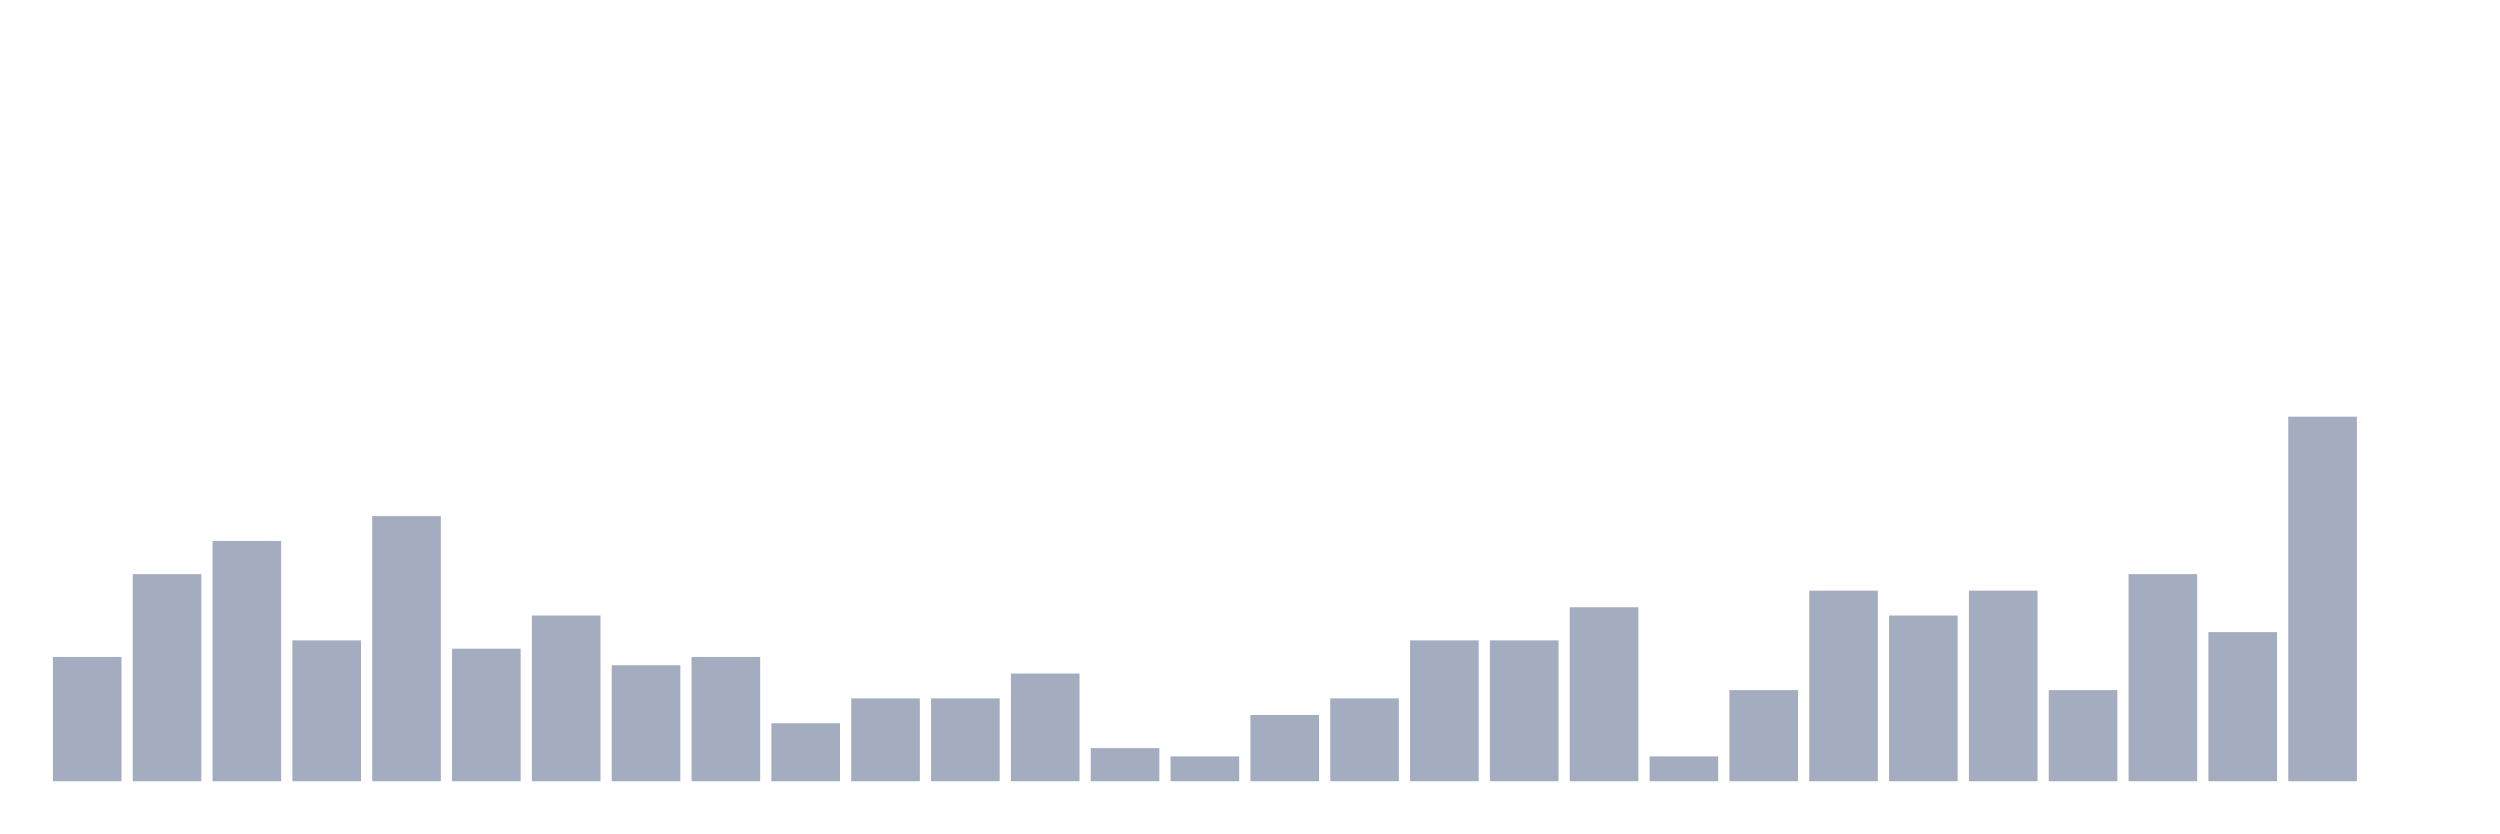
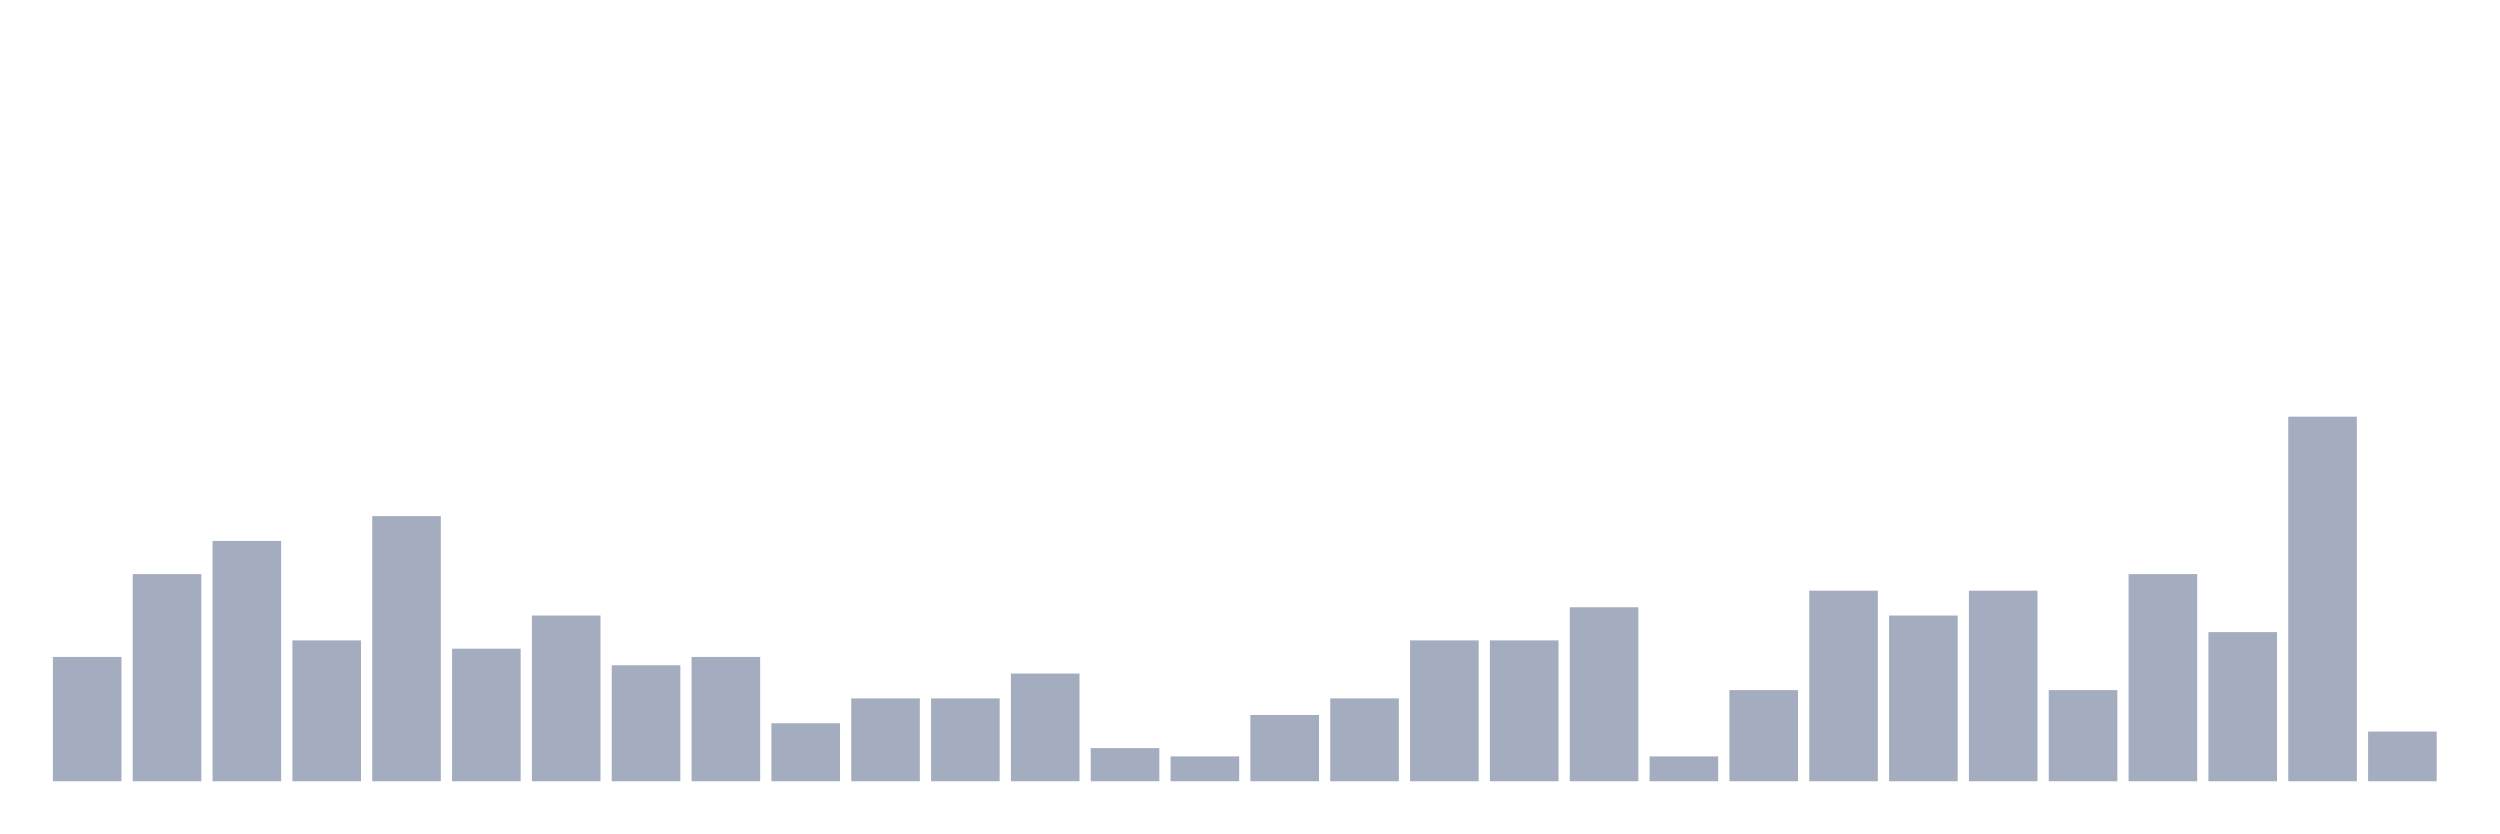
<svg xmlns="http://www.w3.org/2000/svg" viewBox="0 0 480 160">
  <g transform="translate(10,10)">
    <rect class="bar" x="0.153" width="13.175" y="116.136" height="23.864" fill="rgb(164,173,192)" />
    <rect class="bar" x="15.482" width="13.175" y="100.227" height="39.773" fill="rgb(164,173,192)" />
    <rect class="bar" x="30.81" width="13.175" y="93.864" height="46.136" fill="rgb(164,173,192)" />
    <rect class="bar" x="46.138" width="13.175" y="112.955" height="27.045" fill="rgb(164,173,192)" />
    <rect class="bar" x="61.466" width="13.175" y="89.091" height="50.909" fill="rgb(164,173,192)" />
    <rect class="bar" x="76.794" width="13.175" y="114.545" height="25.455" fill="rgb(164,173,192)" />
    <rect class="bar" x="92.123" width="13.175" y="108.182" height="31.818" fill="rgb(164,173,192)" />
    <rect class="bar" x="107.451" width="13.175" y="117.727" height="22.273" fill="rgb(164,173,192)" />
    <rect class="bar" x="122.779" width="13.175" y="116.136" height="23.864" fill="rgb(164,173,192)" />
    <rect class="bar" x="138.107" width="13.175" y="128.864" height="11.136" fill="rgb(164,173,192)" />
    <rect class="bar" x="153.436" width="13.175" y="124.091" height="15.909" fill="rgb(164,173,192)" />
    <rect class="bar" x="168.764" width="13.175" y="124.091" height="15.909" fill="rgb(164,173,192)" />
    <rect class="bar" x="184.092" width="13.175" y="119.318" height="20.682" fill="rgb(164,173,192)" />
    <rect class="bar" x="199.42" width="13.175" y="133.636" height="6.364" fill="rgb(164,173,192)" />
    <rect class="bar" x="214.748" width="13.175" y="135.227" height="4.773" fill="rgb(164,173,192)" />
    <rect class="bar" x="230.077" width="13.175" y="127.273" height="12.727" fill="rgb(164,173,192)" />
    <rect class="bar" x="245.405" width="13.175" y="124.091" height="15.909" fill="rgb(164,173,192)" />
    <rect class="bar" x="260.733" width="13.175" y="112.955" height="27.045" fill="rgb(164,173,192)" />
    <rect class="bar" x="276.061" width="13.175" y="112.955" height="27.045" fill="rgb(164,173,192)" />
    <rect class="bar" x="291.39" width="13.175" y="106.591" height="33.409" fill="rgb(164,173,192)" />
    <rect class="bar" x="306.718" width="13.175" y="135.227" height="4.773" fill="rgb(164,173,192)" />
    <rect class="bar" x="322.046" width="13.175" y="122.5" height="17.5" fill="rgb(164,173,192)" />
    <rect class="bar" x="337.374" width="13.175" y="103.409" height="36.591" fill="rgb(164,173,192)" />
    <rect class="bar" x="352.702" width="13.175" y="108.182" height="31.818" fill="rgb(164,173,192)" />
    <rect class="bar" x="368.031" width="13.175" y="103.409" height="36.591" fill="rgb(164,173,192)" />
    <rect class="bar" x="383.359" width="13.175" y="122.5" height="17.5" fill="rgb(164,173,192)" />
    <rect class="bar" x="398.687" width="13.175" y="100.227" height="39.773" fill="rgb(164,173,192)" />
    <rect class="bar" x="414.015" width="13.175" y="111.364" height="28.636" fill="rgb(164,173,192)" />
    <rect class="bar" x="429.344" width="13.175" y="70" height="70" fill="rgb(164,173,192)" />
-     <rect class="bar" x="444.672" width="13.175" y="140" height="0" fill="rgb(164,173,192)" />
+     <rect class="bar" x="444.672" width="13.175" y="130.455" height="9.545" fill="rgb(164,173,192)" />
  </g>
</svg>
